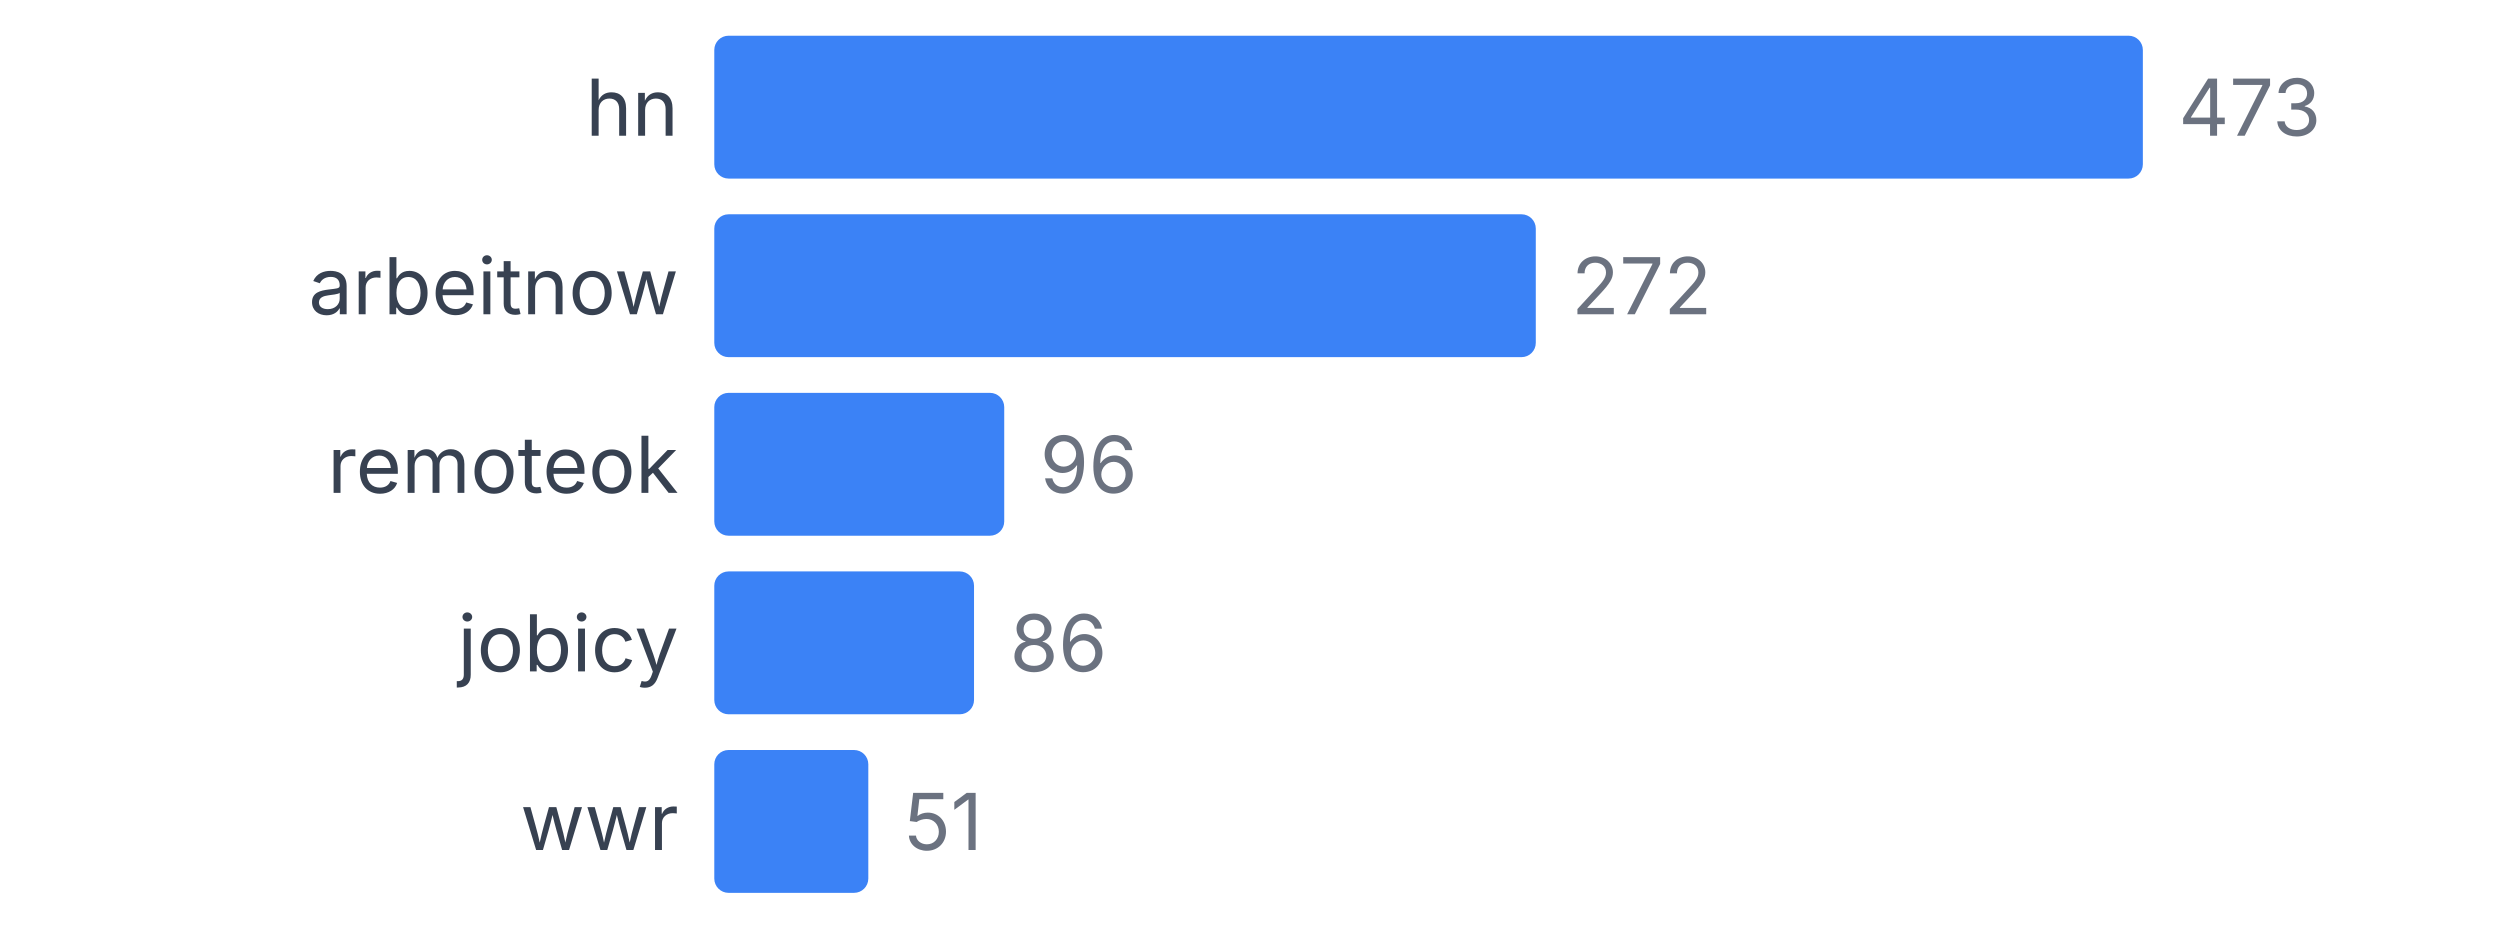
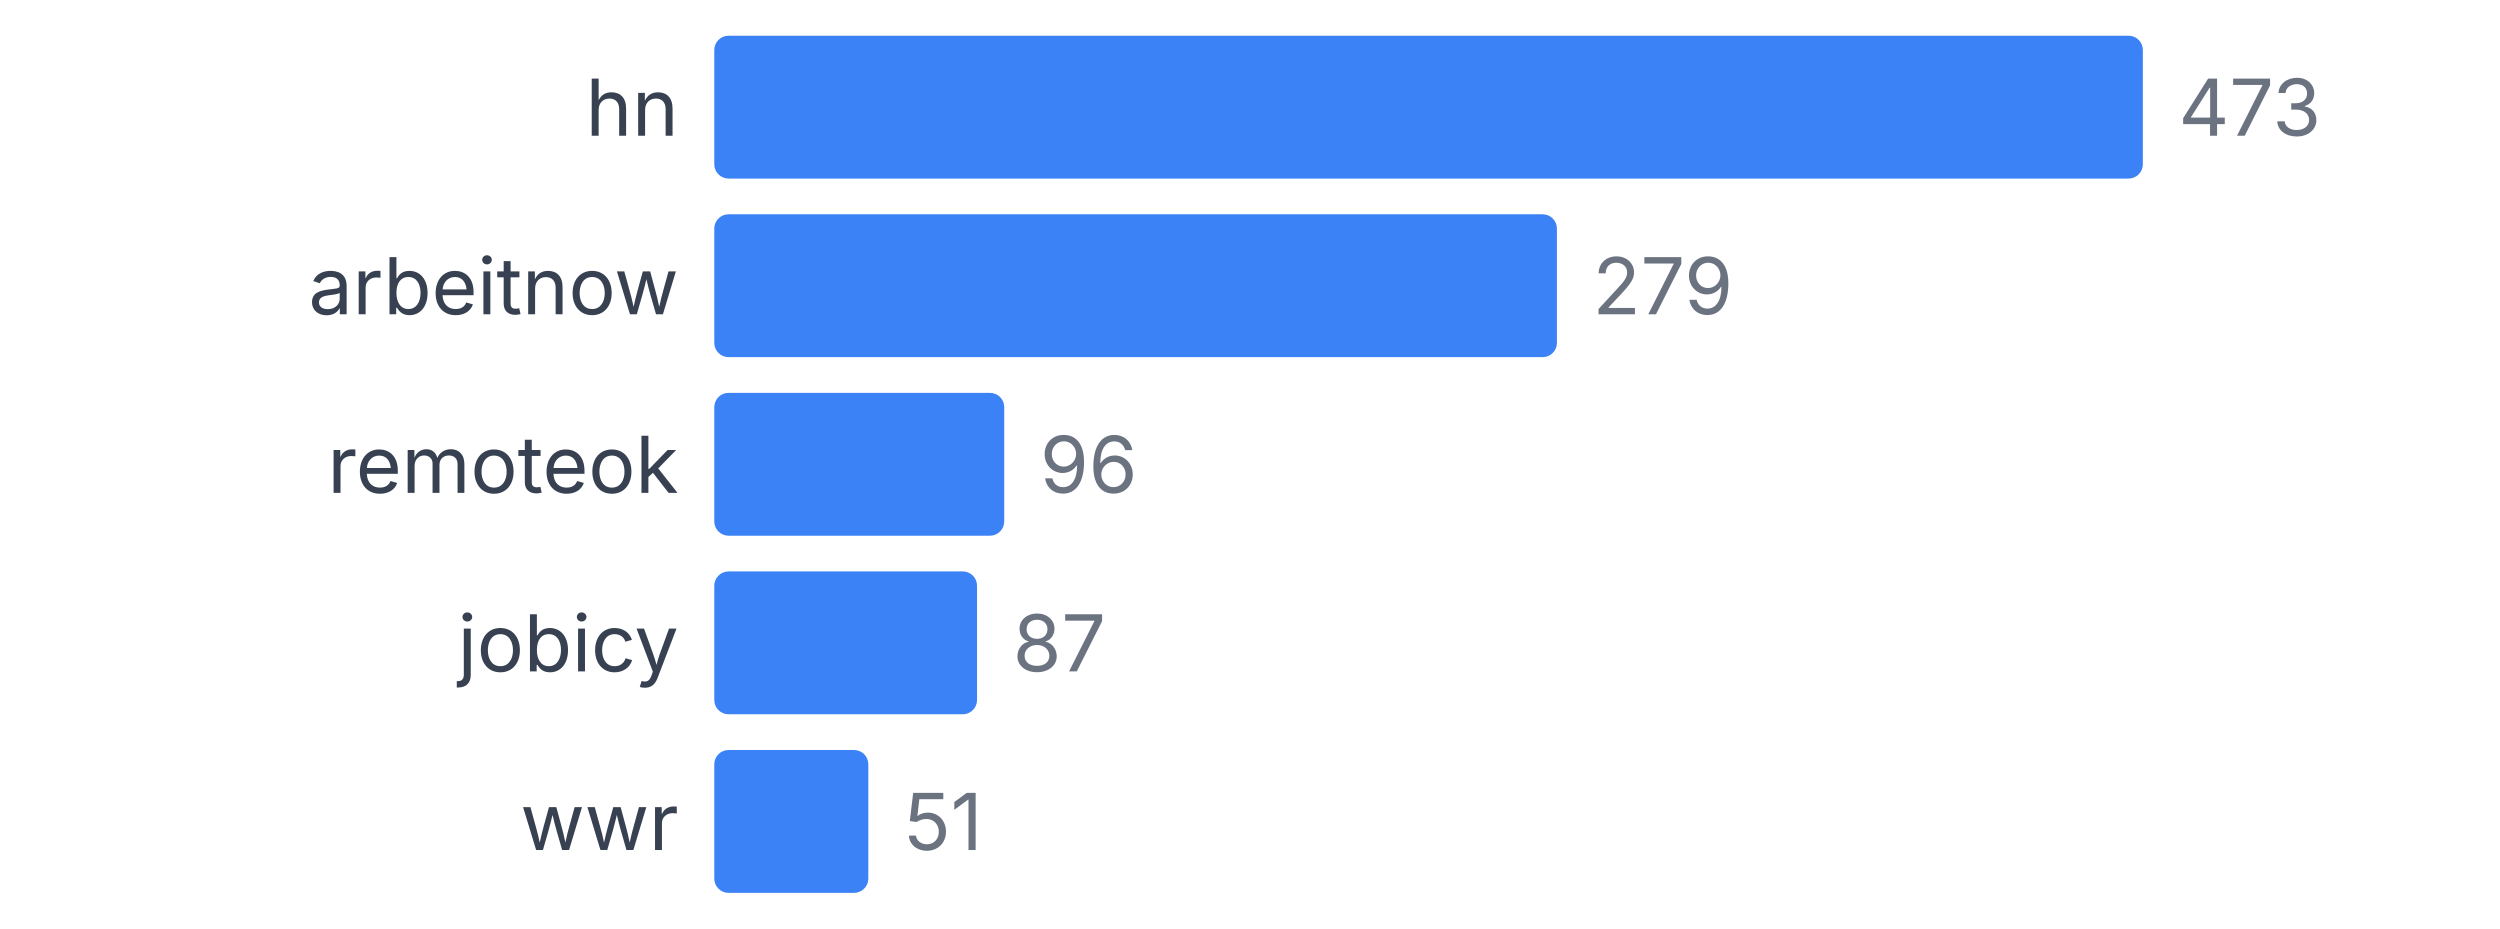
<svg xmlns="http://www.w3.org/2000/svg" width="350" height="130" viewBox="0 0 350 130">
  <style>
    text { font-family: system-ui, -apple-system, sans-serif; }
  </style>
  <text x="95" y="19" text-anchor="end" font-size="11" fill="#374151">hn</text>
  <rect x="100" y="5" width="200" height="20" fill="#3b82f6" rx="2" />
  <text x="305" y="19" font-size="11" fill="#6b7280">473</text>
  <text x="95" y="44" text-anchor="end" font-size="11" fill="#374151">arbeitnow</text>
-   <rect x="100" y="30" width="115.011" height="20" fill="#3b82f6" rx="2" />
-   <text x="220.011" y="44" font-size="11" fill="#6b7280">272</text>
+   <rect x="100" y="30" width="117.97" height="20" fill="#3b82f6" rx="2" />
+   <text x="222.97" y="44" font-size="11" fill="#6b7280">279</text>
  <text x="95" y="69" text-anchor="end" font-size="11" fill="#374151">remoteok</text>
  <rect x="100" y="55" width="40.592" height="20" fill="#3b82f6" rx="2" />
  <text x="145.592" y="69" font-size="11" fill="#6b7280">96</text>
  <text x="95" y="94" text-anchor="end" font-size="11" fill="#374151">jobicy</text>
-   <rect x="100" y="80" width="36.364" height="20" fill="#3b82f6" rx="2" />
-   <text x="141.364" y="94" font-size="11" fill="#6b7280">86</text>
+   <rect x="100" y="80" width="36.786" height="20" fill="#3b82f6" rx="2" />
+   <text x="141.786" y="94" font-size="11" fill="#6b7280">87</text>
  <text x="95" y="119" text-anchor="end" font-size="11" fill="#374151">wwr</text>
  <rect x="100" y="105" width="21.564" height="20" fill="#3b82f6" rx="2" />
  <text x="126.564" y="119" font-size="11" fill="#6b7280">51</text>
</svg>
